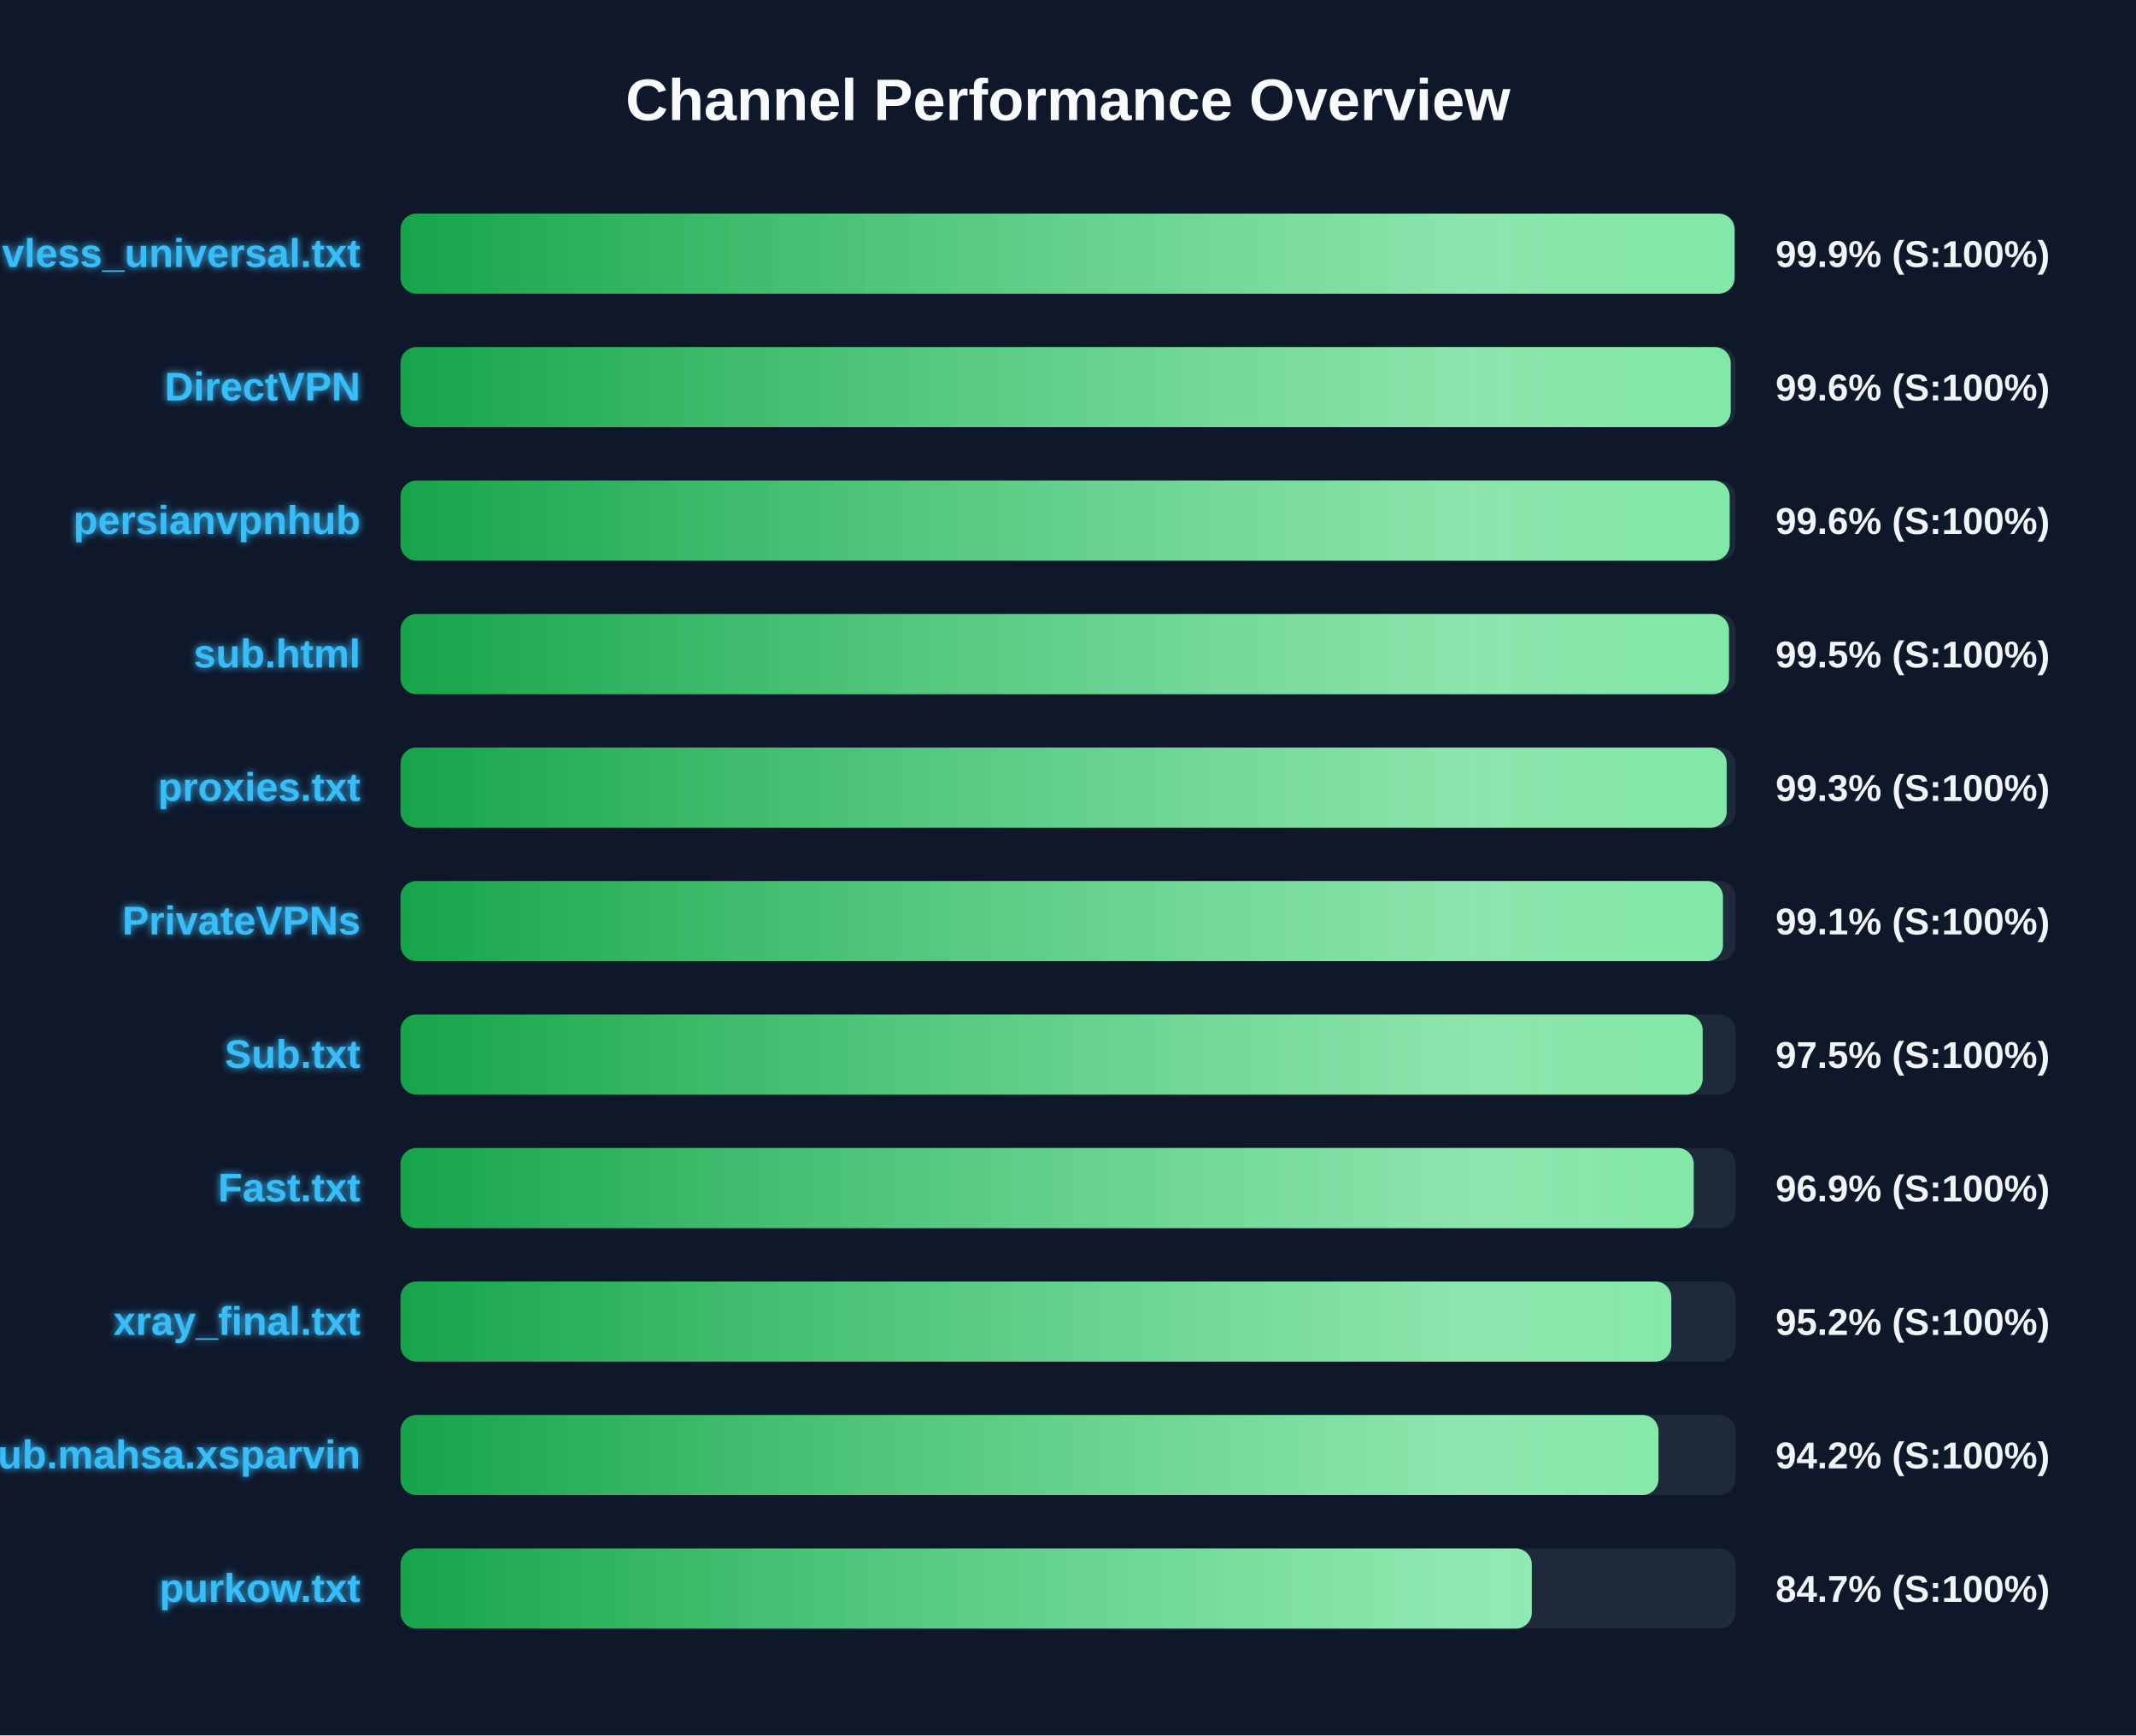
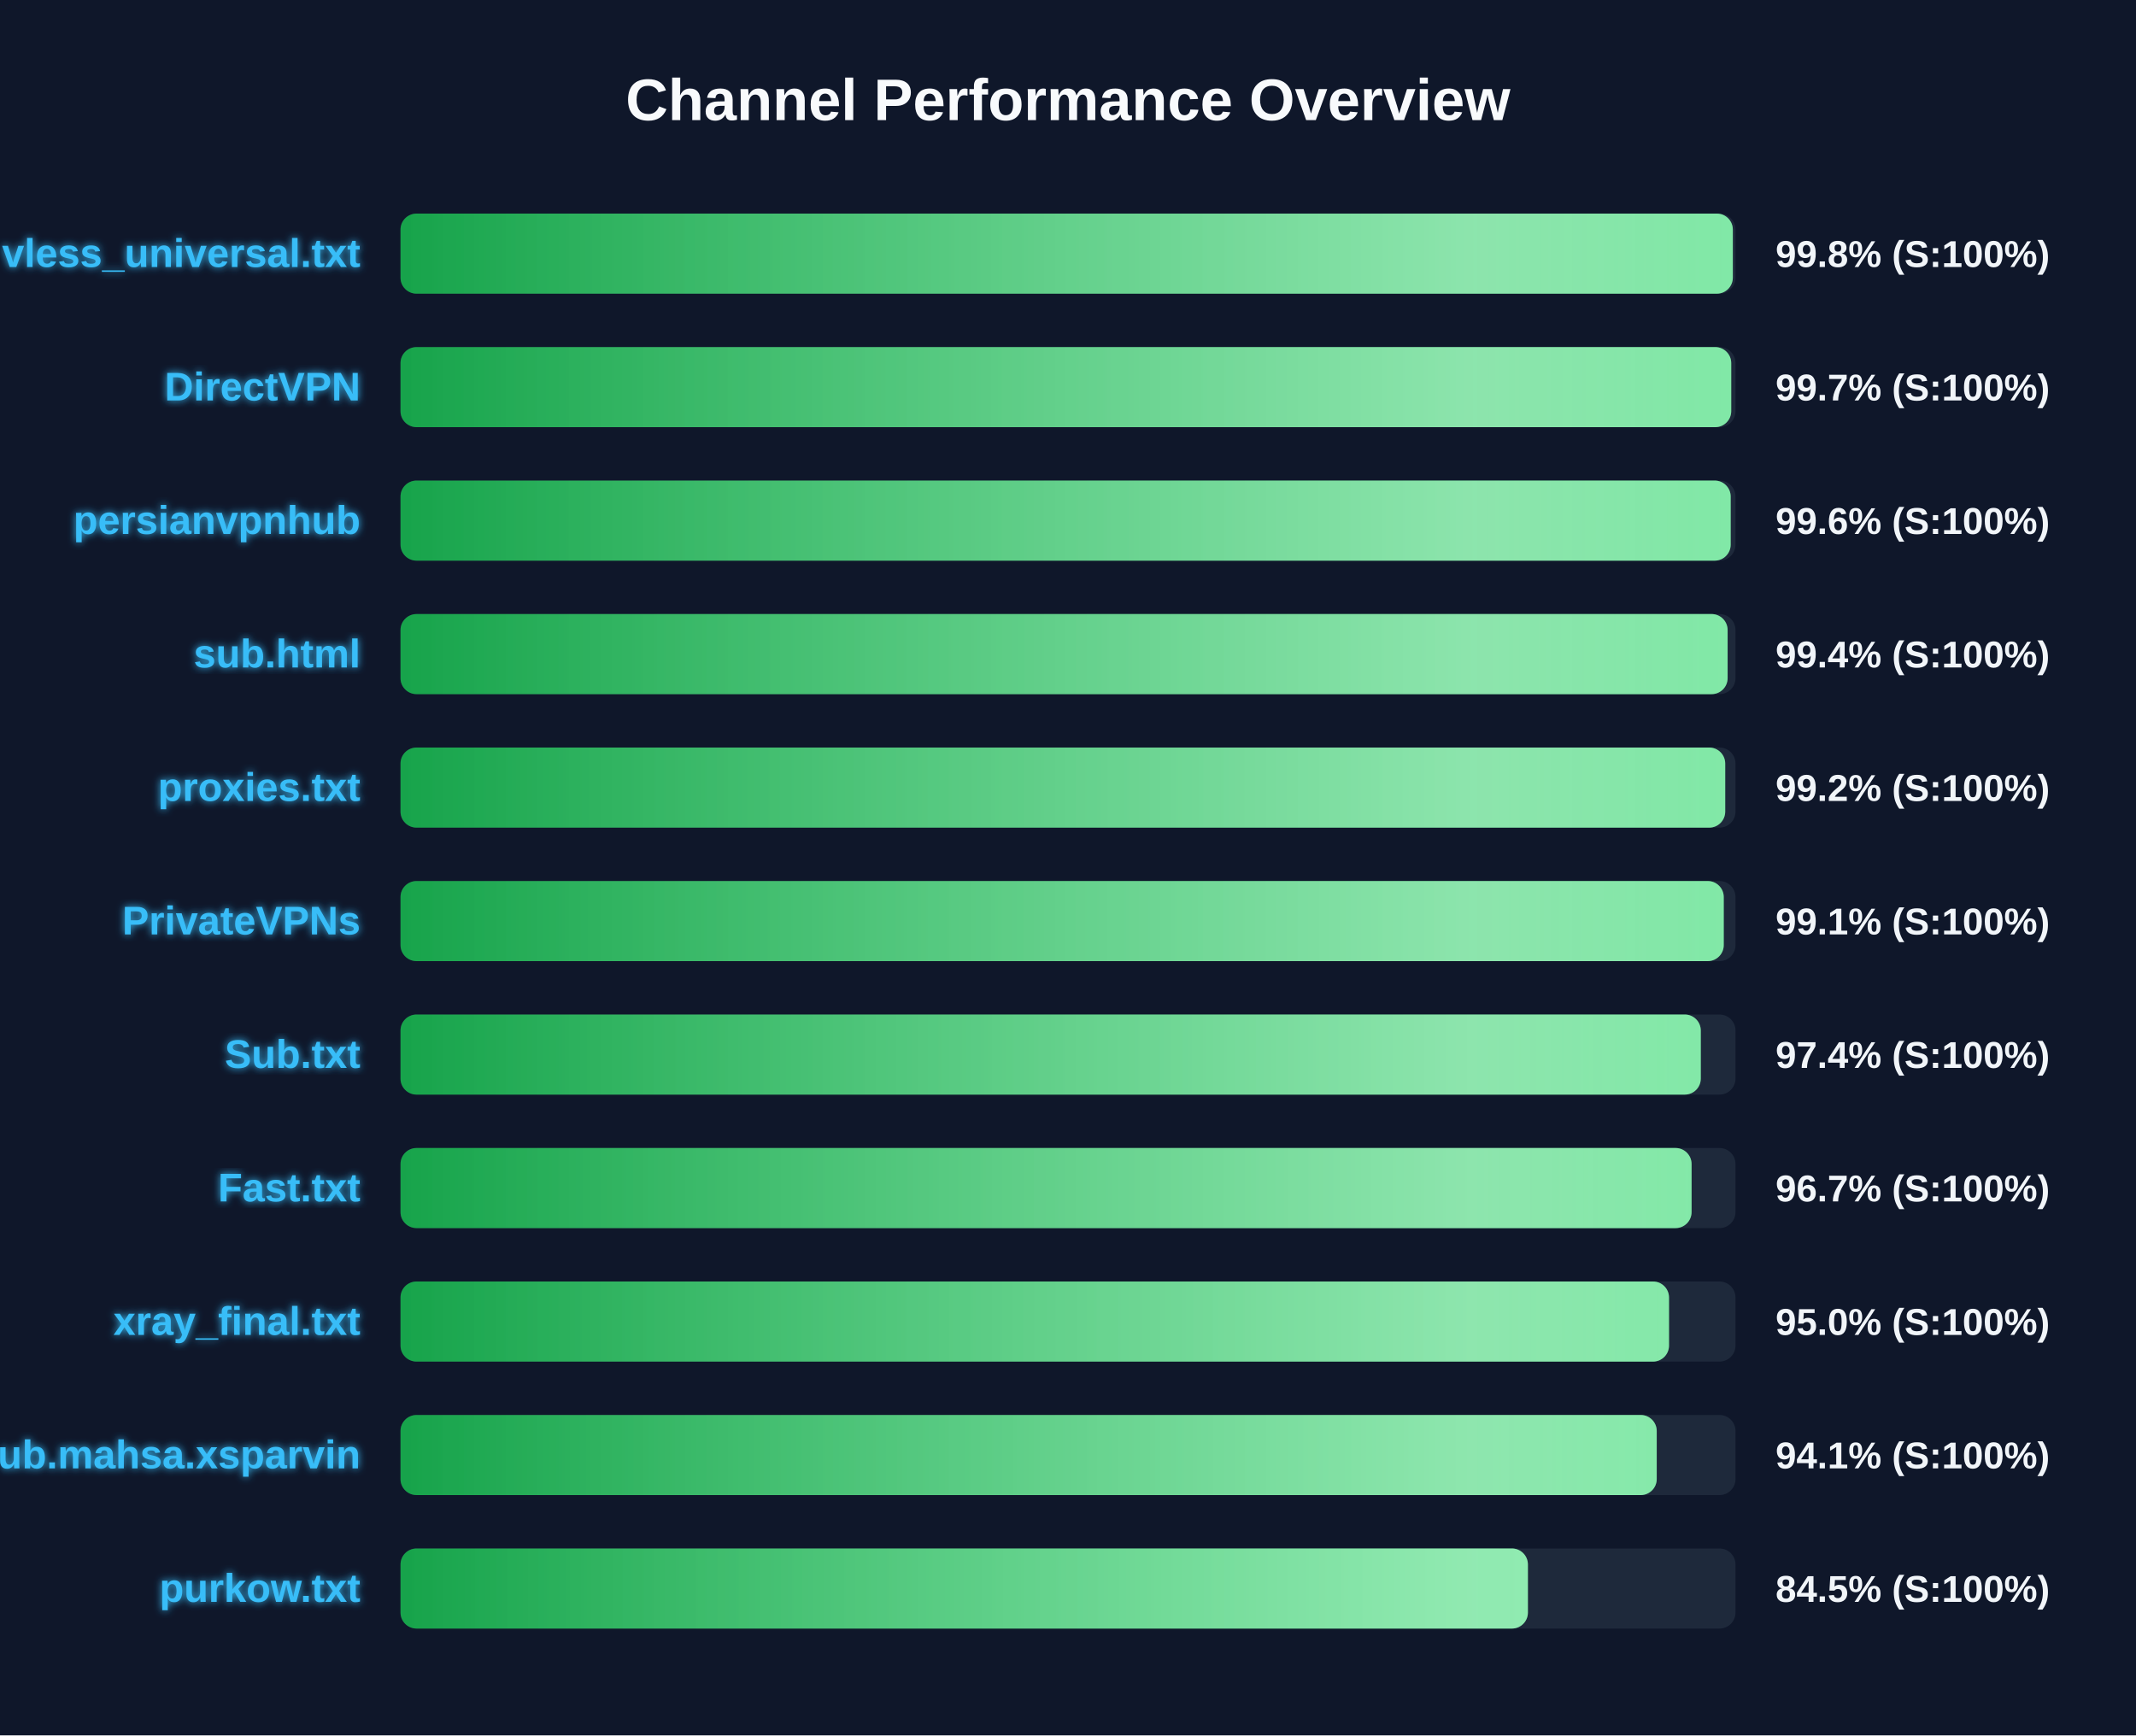
<svg xmlns="http://www.w3.org/2000/svg" width="800" height="650" version="1.1">
  <defs>
    <linearGradient id="grad-green" x1="0%" y1="0%" x2="100%" y2="0%">
      <stop offset="0%" stop-color="#16a34a" />
      <stop offset="100%" stop-color="#4ade80" />
    </linearGradient>
    <linearGradient id="grad-yellow" x1="0%" y1="0%" x2="100%" y2="0%">
      <stop offset="0%" stop-color="#ca8a04" />
      <stop offset="100%" stop-color="#fde047" />
    </linearGradient>
    <linearGradient id="grad-red" x1="0%" y1="0%" x2="100%" y2="0%">
      <stop offset="0%" stop-color="#dc2626" />
      <stop offset="100%" stop-color="#f87171" />
    </linearGradient>
    <linearGradient id="shimmer" x1="0%" y1="0%" x2="100%" y2="0%">
      <stop offset="0%" stop-color="rgba(255,255,255,0)" />
      <stop offset="50%" stop-color="rgba(255,255,255,0.4)" />
      <stop offset="100%" stop-color="rgba(255,255,255,0)" />
    </linearGradient>
    <filter id="glow" x="-20%" y="-20%" width="140%" height="140%">
      <feGaussianBlur stdDeviation="1.5" result="blur" />
      <feComposite in="SourceGraphic" in2="blur" operator="over" />
    </filter>
  </defs>
  <style>
        .bg-rect { fill: #0f172a; }
        .title { font: bold 22px 'Segoe UI', Arial, sans-serif; fill: #f8fafc; }
        .row { font: bold 15px 'Segoe UI', Arial, sans-serif; fill: #38bdf8; filter: url(#glow); }
        .score { font: bold 14px 'Segoe UI', Arial, sans-serif; fill: #f1f5f9; }
        @keyframes shimmer-anim {
            0% { transform: translateX(-100%); }
            100% { transform: translateX(200%); }
        }
        .shimmer-rect {
            animation: shimmer-anim 2.5s infinite linear;
        }
    </style>
  <rect width="100%" height="100%" class="bg-rect" />
  <text x="400" y="45" text-anchor="middle" class="title">Channel Performance Overview</text>
  <rect x="150" y="80" width="500" height="30" fill="#1e293b" rx="6" />
  <clipPath id="clip-0">
-     <rect x="150" y="80" width="499.65" height="30" rx="6" />
+     <rect x="150" y="80" width="499.0" height="30" rx="6" />
  </clipPath>
-   <rect x="150" y="80" width="499.65" height="30" fill="url(#grad-green)" rx="6" />
+   <rect x="150" y="80" width="499.0" height="30" fill="url(#grad-green)" rx="6" />
  <g clip-path="url(#clip-0)">
    <rect x="150" y="80" width="100%" height="30" fill="url(#shimmer)" class="shimmer-rect" />
  </g>
  <text x="135" y="100" text-anchor="end" class="row">vless_universal.txt</text>
-   <text x="665" y="100" text-anchor="start" class="score">99.9% (S:100%)</text>
+   <text x="665" y="100" text-anchor="start" class="score">99.8% (S:100%)</text>
  <rect x="150" y="130" width="500" height="30" fill="#1e293b" rx="6" />
  <clipPath id="clip-1">
-     <rect x="150" y="130" width="498.2" height="30" rx="6" />
+     <rect x="150" y="130" width="498.4" height="30" rx="6" />
  </clipPath>
-   <rect x="150" y="130" width="498.2" height="30" fill="url(#grad-green)" rx="6" />
+   <rect x="150" y="130" width="498.4" height="30" fill="url(#grad-green)" rx="6" />
  <g clip-path="url(#clip-1)">
    <rect x="150" y="130" width="100%" height="30" fill="url(#shimmer)" class="shimmer-rect" />
  </g>
  <text x="135" y="150" text-anchor="end" class="row">DirectVPN</text>
-   <text x="665" y="150" text-anchor="start" class="score">99.6% (S:100%)</text>
+   <text x="665" y="150" text-anchor="start" class="score">99.7% (S:100%)</text>
  <rect x="150" y="180" width="500" height="30" fill="#1e293b" rx="6" />
  <clipPath id="clip-2">
-     <rect x="150" y="180" width="497.8" height="30" rx="6" />
+     <rect x="150" y="180" width="498.2" height="30" rx="6" />
  </clipPath>
-   <rect x="150" y="180" width="497.8" height="30" fill="url(#grad-green)" rx="6" />
+   <rect x="150" y="180" width="498.2" height="30" fill="url(#grad-green)" rx="6" />
  <g clip-path="url(#clip-2)">
    <rect x="150" y="180" width="100%" height="30" fill="url(#shimmer)" class="shimmer-rect" />
  </g>
  <text x="135" y="200" text-anchor="end" class="row">persianvpnhub</text>
  <text x="665" y="200" text-anchor="start" class="score">99.6% (S:100%)</text>
  <rect x="150" y="230" width="500" height="30" fill="#1e293b" rx="6" />
  <clipPath id="clip-3">
-     <rect x="150" y="230" width="497.55" height="30" rx="6" />
+     <rect x="150" y="230" width="497.05" height="30" rx="6" />
  </clipPath>
-   <rect x="150" y="230" width="497.55" height="30" fill="url(#grad-green)" rx="6" />
+   <rect x="150" y="230" width="497.05" height="30" fill="url(#grad-green)" rx="6" />
  <g clip-path="url(#clip-3)">
    <rect x="150" y="230" width="100%" height="30" fill="url(#shimmer)" class="shimmer-rect" />
  </g>
  <text x="135" y="250" text-anchor="end" class="row">sub.html</text>
-   <text x="665" y="250" text-anchor="start" class="score">99.5% (S:100%)</text>
+   <text x="665" y="250" text-anchor="start" class="score">99.4% (S:100%)</text>
  <rect x="150" y="280" width="500" height="30" fill="#1e293b" rx="6" />
  <clipPath id="clip-4">
-     <rect x="150" y="280" width="496.7" height="30" rx="6" />
+     <rect x="150" y="280" width="496.15" height="30" rx="6" />
  </clipPath>
-   <rect x="150" y="280" width="496.7" height="30" fill="url(#grad-green)" rx="6" />
+   <rect x="150" y="280" width="496.15" height="30" fill="url(#grad-green)" rx="6" />
  <g clip-path="url(#clip-4)">
    <rect x="150" y="280" width="100%" height="30" fill="url(#shimmer)" class="shimmer-rect" />
  </g>
  <text x="135" y="300" text-anchor="end" class="row">proxies.txt</text>
-   <text x="665" y="300" text-anchor="start" class="score">99.3% (S:100%)</text>
+   <text x="665" y="300" text-anchor="start" class="score">99.2% (S:100%)</text>
  <rect x="150" y="330" width="500" height="30" fill="#1e293b" rx="6" />
  <clipPath id="clip-5">
-     <rect x="150" y="330" width="495.3" height="30" rx="6" />
+     <rect x="150" y="330" width="495.6" height="30" rx="6" />
  </clipPath>
-   <rect x="150" y="330" width="495.3" height="30" fill="url(#grad-green)" rx="6" />
+   <rect x="150" y="330" width="495.6" height="30" fill="url(#grad-green)" rx="6" />
  <g clip-path="url(#clip-5)">
    <rect x="150" y="330" width="100%" height="30" fill="url(#shimmer)" class="shimmer-rect" />
  </g>
  <text x="135" y="350" text-anchor="end" class="row">PrivateVPNs</text>
  <text x="665" y="350" text-anchor="start" class="score">99.1% (S:100%)</text>
  <rect x="150" y="380" width="500" height="30" fill="#1e293b" rx="6" />
  <clipPath id="clip-6">
-     <rect x="150" y="380" width="487.7" height="30" rx="6" />
+     <rect x="150" y="380" width="487.0" height="30" rx="6" />
  </clipPath>
-   <rect x="150" y="380" width="487.7" height="30" fill="url(#grad-green)" rx="6" />
+   <rect x="150" y="380" width="487.0" height="30" fill="url(#grad-green)" rx="6" />
  <g clip-path="url(#clip-6)">
    <rect x="150" y="380" width="100%" height="30" fill="url(#shimmer)" class="shimmer-rect" />
  </g>
  <text x="135" y="400" text-anchor="end" class="row">Sub.txt</text>
-   <text x="665" y="400" text-anchor="start" class="score">97.5% (S:100%)</text>
+   <text x="665" y="400" text-anchor="start" class="score">97.4% (S:100%)</text>
  <rect x="150" y="430" width="500" height="30" fill="#1e293b" rx="6" />
  <clipPath id="clip-7">
-     <rect x="150" y="430" width="484.35" height="30" rx="6" />
+     <rect x="150" y="430" width="483.55" height="30" rx="6" />
  </clipPath>
-   <rect x="150" y="430" width="484.35" height="30" fill="url(#grad-green)" rx="6" />
+   <rect x="150" y="430" width="483.55" height="30" fill="url(#grad-green)" rx="6" />
  <g clip-path="url(#clip-7)">
    <rect x="150" y="430" width="100%" height="30" fill="url(#shimmer)" class="shimmer-rect" />
  </g>
  <text x="135" y="450" text-anchor="end" class="row">Fast.txt</text>
-   <text x="665" y="450" text-anchor="start" class="score">96.9% (S:100%)</text>
+   <text x="665" y="450" text-anchor="start" class="score">96.7% (S:100%)</text>
  <rect x="150" y="480" width="500" height="30" fill="#1e293b" rx="6" />
  <clipPath id="clip-8">
-     <rect x="150" y="480" width="475.95" height="30" rx="6" />
+     <rect x="150" y="480" width="475.1" height="30" rx="6" />
  </clipPath>
-   <rect x="150" y="480" width="475.95" height="30" fill="url(#grad-green)" rx="6" />
+   <rect x="150" y="480" width="475.1" height="30" fill="url(#grad-green)" rx="6" />
  <g clip-path="url(#clip-8)">
    <rect x="150" y="480" width="100%" height="30" fill="url(#shimmer)" class="shimmer-rect" />
  </g>
  <text x="135" y="500" text-anchor="end" class="row">xray_final.txt</text>
-   <text x="665" y="500" text-anchor="start" class="score">95.2% (S:100%)</text>
+   <text x="665" y="500" text-anchor="start" class="score">95.0% (S:100%)</text>
  <rect x="150" y="530" width="500" height="30" fill="#1e293b" rx="6" />
  <clipPath id="clip-9">
-     <rect x="150" y="530" width="471.15" height="30" rx="6" />
+     <rect x="150" y="530" width="470.5" height="30" rx="6" />
  </clipPath>
-   <rect x="150" y="530" width="471.15" height="30" fill="url(#grad-green)" rx="6" />
+   <rect x="150" y="530" width="470.5" height="30" fill="url(#grad-green)" rx="6" />
  <g clip-path="url(#clip-9)">
    <rect x="150" y="530" width="100%" height="30" fill="url(#shimmer)" class="shimmer-rect" />
  </g>
  <text x="135" y="550" text-anchor="end" class="row">Sub.mahsa.xsparvin</text>
-   <text x="665" y="550" text-anchor="start" class="score">94.2% (S:100%)</text>
+   <text x="665" y="550" text-anchor="start" class="score">94.1% (S:100%)</text>
  <rect x="150" y="580" width="500" height="30" fill="#1e293b" rx="6" />
  <clipPath id="clip-10">
-     <rect x="150" y="580" width="423.7" height="30" rx="6" />
+     <rect x="150" y="580" width="422.25" height="30" rx="6" />
  </clipPath>
-   <rect x="150" y="580" width="423.7" height="30" fill="url(#grad-green)" rx="6" />
+   <rect x="150" y="580" width="422.25" height="30" fill="url(#grad-green)" rx="6" />
  <g clip-path="url(#clip-10)">
    <rect x="150" y="580" width="100%" height="30" fill="url(#shimmer)" class="shimmer-rect" />
  </g>
  <text x="135" y="600" text-anchor="end" class="row">purkow.txt</text>
-   <text x="665" y="600" text-anchor="start" class="score">84.7% (S:100%)</text>
+   <text x="665" y="600" text-anchor="start" class="score">84.5% (S:100%)</text>
</svg>
